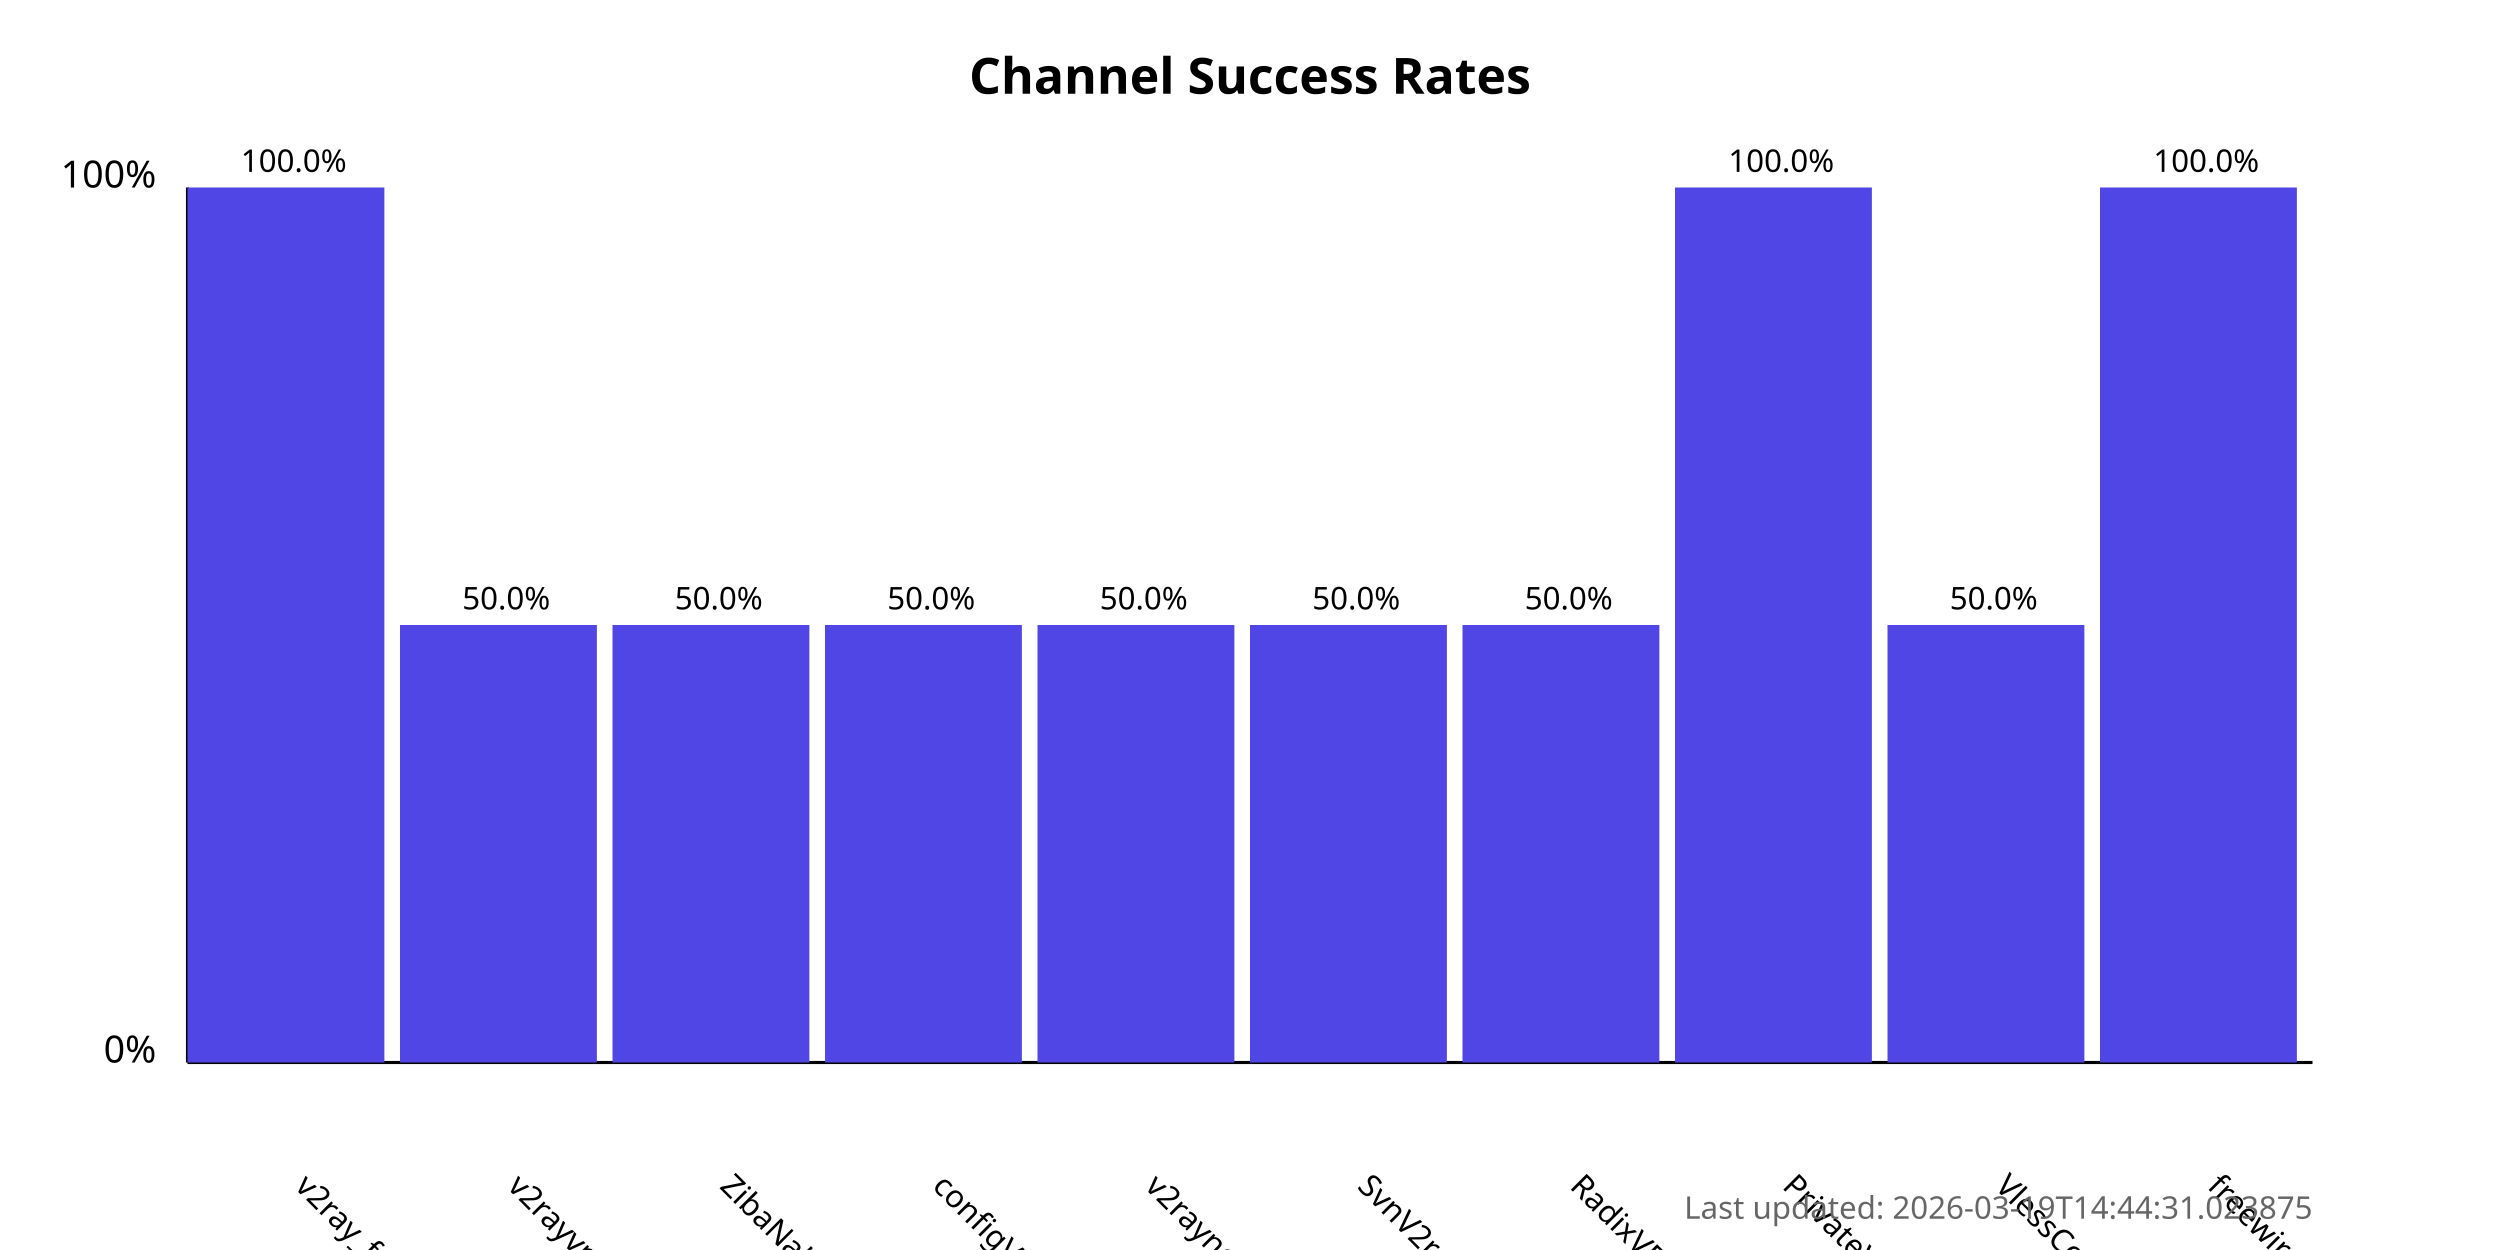
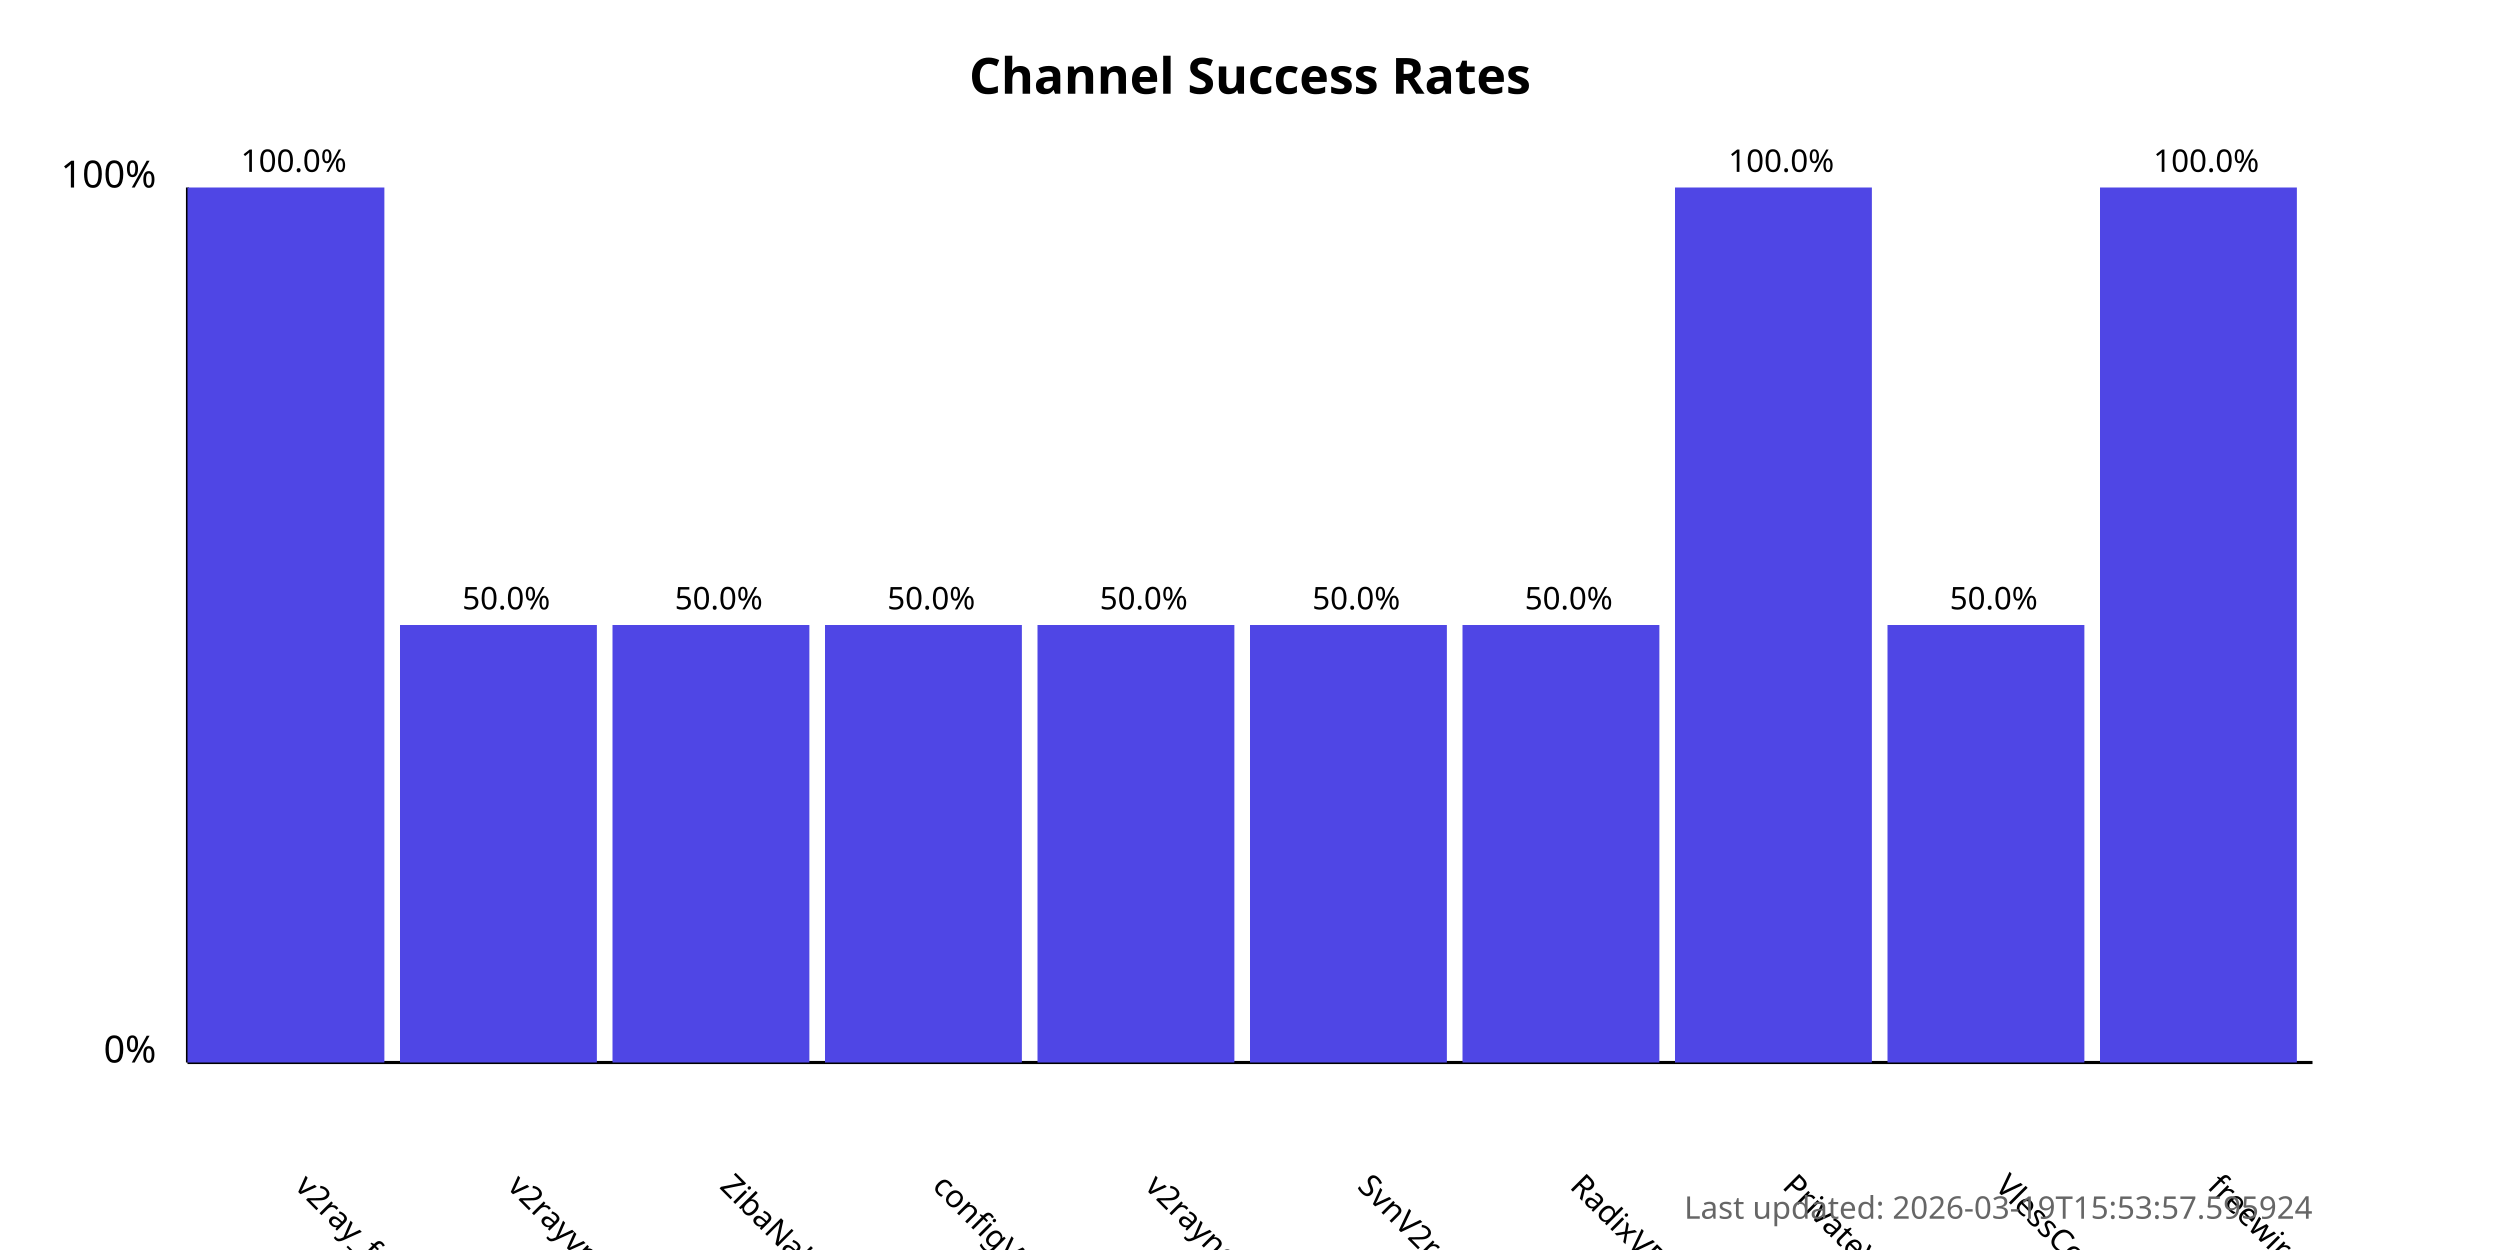
<svg xmlns="http://www.w3.org/2000/svg" width="800" height="400">
  <style>
            .chart-title { font: bold 16px sans-serif; }
            .axis-label { font: 12px sans-serif; }
            .tick-label { font: 10px sans-serif; }
            .bar { fill: #4f46e5; }
            .bar:hover { fill: #6366f1; }
            .timestamp { font: 10px sans-serif; fill: #666; }
        </style>
  <text x="400.0" y="30" text-anchor="middle" class="chart-title">
            Channel Success Rates
        </text>
  <line x1="60" y1="340" x2="60" y2="60" stroke="black" stroke-width="1" />
  <line x1="60" y1="340" x2="740" y2="340" stroke="black" stroke-width="1" />
  <text x="50" y="340" text-anchor="end" class="axis-label">0%</text>
  <text x="50" y="60" text-anchor="end" class="axis-label">100%</text>
  <g>
    <rect x="60" y="60.0" width="63.0" height="280.0" class="bar" />
    <text x="94.0" y="380" transform="rotate(45, 94.0, 380)" text-anchor="start" class="tick-label">
                v2ray_free_conf
            </text>
    <text x="94.0" y="55.0" text-anchor="middle" class="tick-label">
                100.0%
            </text>
  </g>
  <g>
    <rect x="128.0" y="200.0" width="63.0" height="140.0" class="bar" />
    <text x="162.0" y="380" transform="rotate(45, 162.0, 380)" text-anchor="start" class="tick-label">
                v2rayvpno
            </text>
    <text x="162.0" y="195.0" text-anchor="middle" class="tick-label">
                50.0%
            </text>
  </g>
  <g>
    <rect x="196.0" y="200.0" width="63.0" height="140.0" class="bar" />
    <text x="230.0" y="380" transform="rotate(45, 230.0, 380)" text-anchor="start" class="tick-label">
                ZibaNabz
            </text>
    <text x="230.0" y="195.0" text-anchor="middle" class="tick-label">
                50.0%
            </text>
  </g>
  <g>
    <rect x="264.0" y="200.0" width="63.0" height="140.0" class="bar" />
    <text x="298.0" y="380" transform="rotate(45, 298.0, 380)" text-anchor="start" class="tick-label">
                configV2rayForFree
            </text>
    <text x="298.0" y="195.0" text-anchor="middle" class="tick-label">
                50.0%
            </text>
  </g>
  <g>
    <rect x="332.0" y="200.0" width="63.0" height="140.0" class="bar" />
    <text x="366.0" y="380" transform="rotate(45, 366.0, 380)" text-anchor="start" class="tick-label">
                v2rayngvpn
            </text>
    <text x="366.0" y="195.0" text-anchor="middle" class="tick-label">
                50.0%
            </text>
  </g>
  <g>
    <rect x="400.0" y="200.0" width="63.0" height="140.0" class="bar" />
    <text x="434.0" y="380" transform="rotate(45, 434.0, 380)" text-anchor="start" class="tick-label">
                SvnV2ray
            </text>
    <text x="434.0" y="195.0" text-anchor="middle" class="tick-label">
                50.0%
            </text>
  </g>
  <g>
    <rect x="468.0" y="200.0" width="63.0" height="140.0" class="bar" />
    <text x="502.0" y="380" transform="rotate(45, 502.0, 380)" text-anchor="start" class="tick-label">
                RadixVPN
            </text>
    <text x="502.0" y="195.0" text-anchor="middle" class="tick-label">
                50.0%
            </text>
  </g>
  <g>
    <rect x="536.0" y="60.0" width="63.0" height="280.0" class="bar" />
    <text x="570.0" y="380" transform="rotate(45, 570.0, 380)" text-anchor="start" class="tick-label">
                PrivateVPNs
            </text>
    <text x="570.0" y="55.0" text-anchor="middle" class="tick-label">
                100.0%
            </text>
  </g>
  <g>
    <rect x="604.0" y="200.0" width="63.0" height="140.0" class="bar" />
    <text x="638.0" y="380" transform="rotate(45, 638.0, 380)" text-anchor="start" class="tick-label">
                VlessConfig
            </text>
    <text x="638.0" y="195.0" text-anchor="middle" class="tick-label">
                50.0%
            </text>
  </g>
  <g>
    <rect x="672.0" y="60.0" width="63.0" height="280.0" class="bar" />
    <text x="706.0" y="380" transform="rotate(45, 706.0, 380)" text-anchor="start" class="tick-label">
                freewireguard
            </text>
    <text x="706.0" y="55.0" text-anchor="middle" class="tick-label">
                100.0%
            </text>
  </g>
  <text x="740" y="390" text-anchor="end" class="timestamp">
-             Last updated: 2026-03-19T14:44:31.023875
+             Last updated: 2026-03-19T15:53:57.595924
        </text>
</svg>
